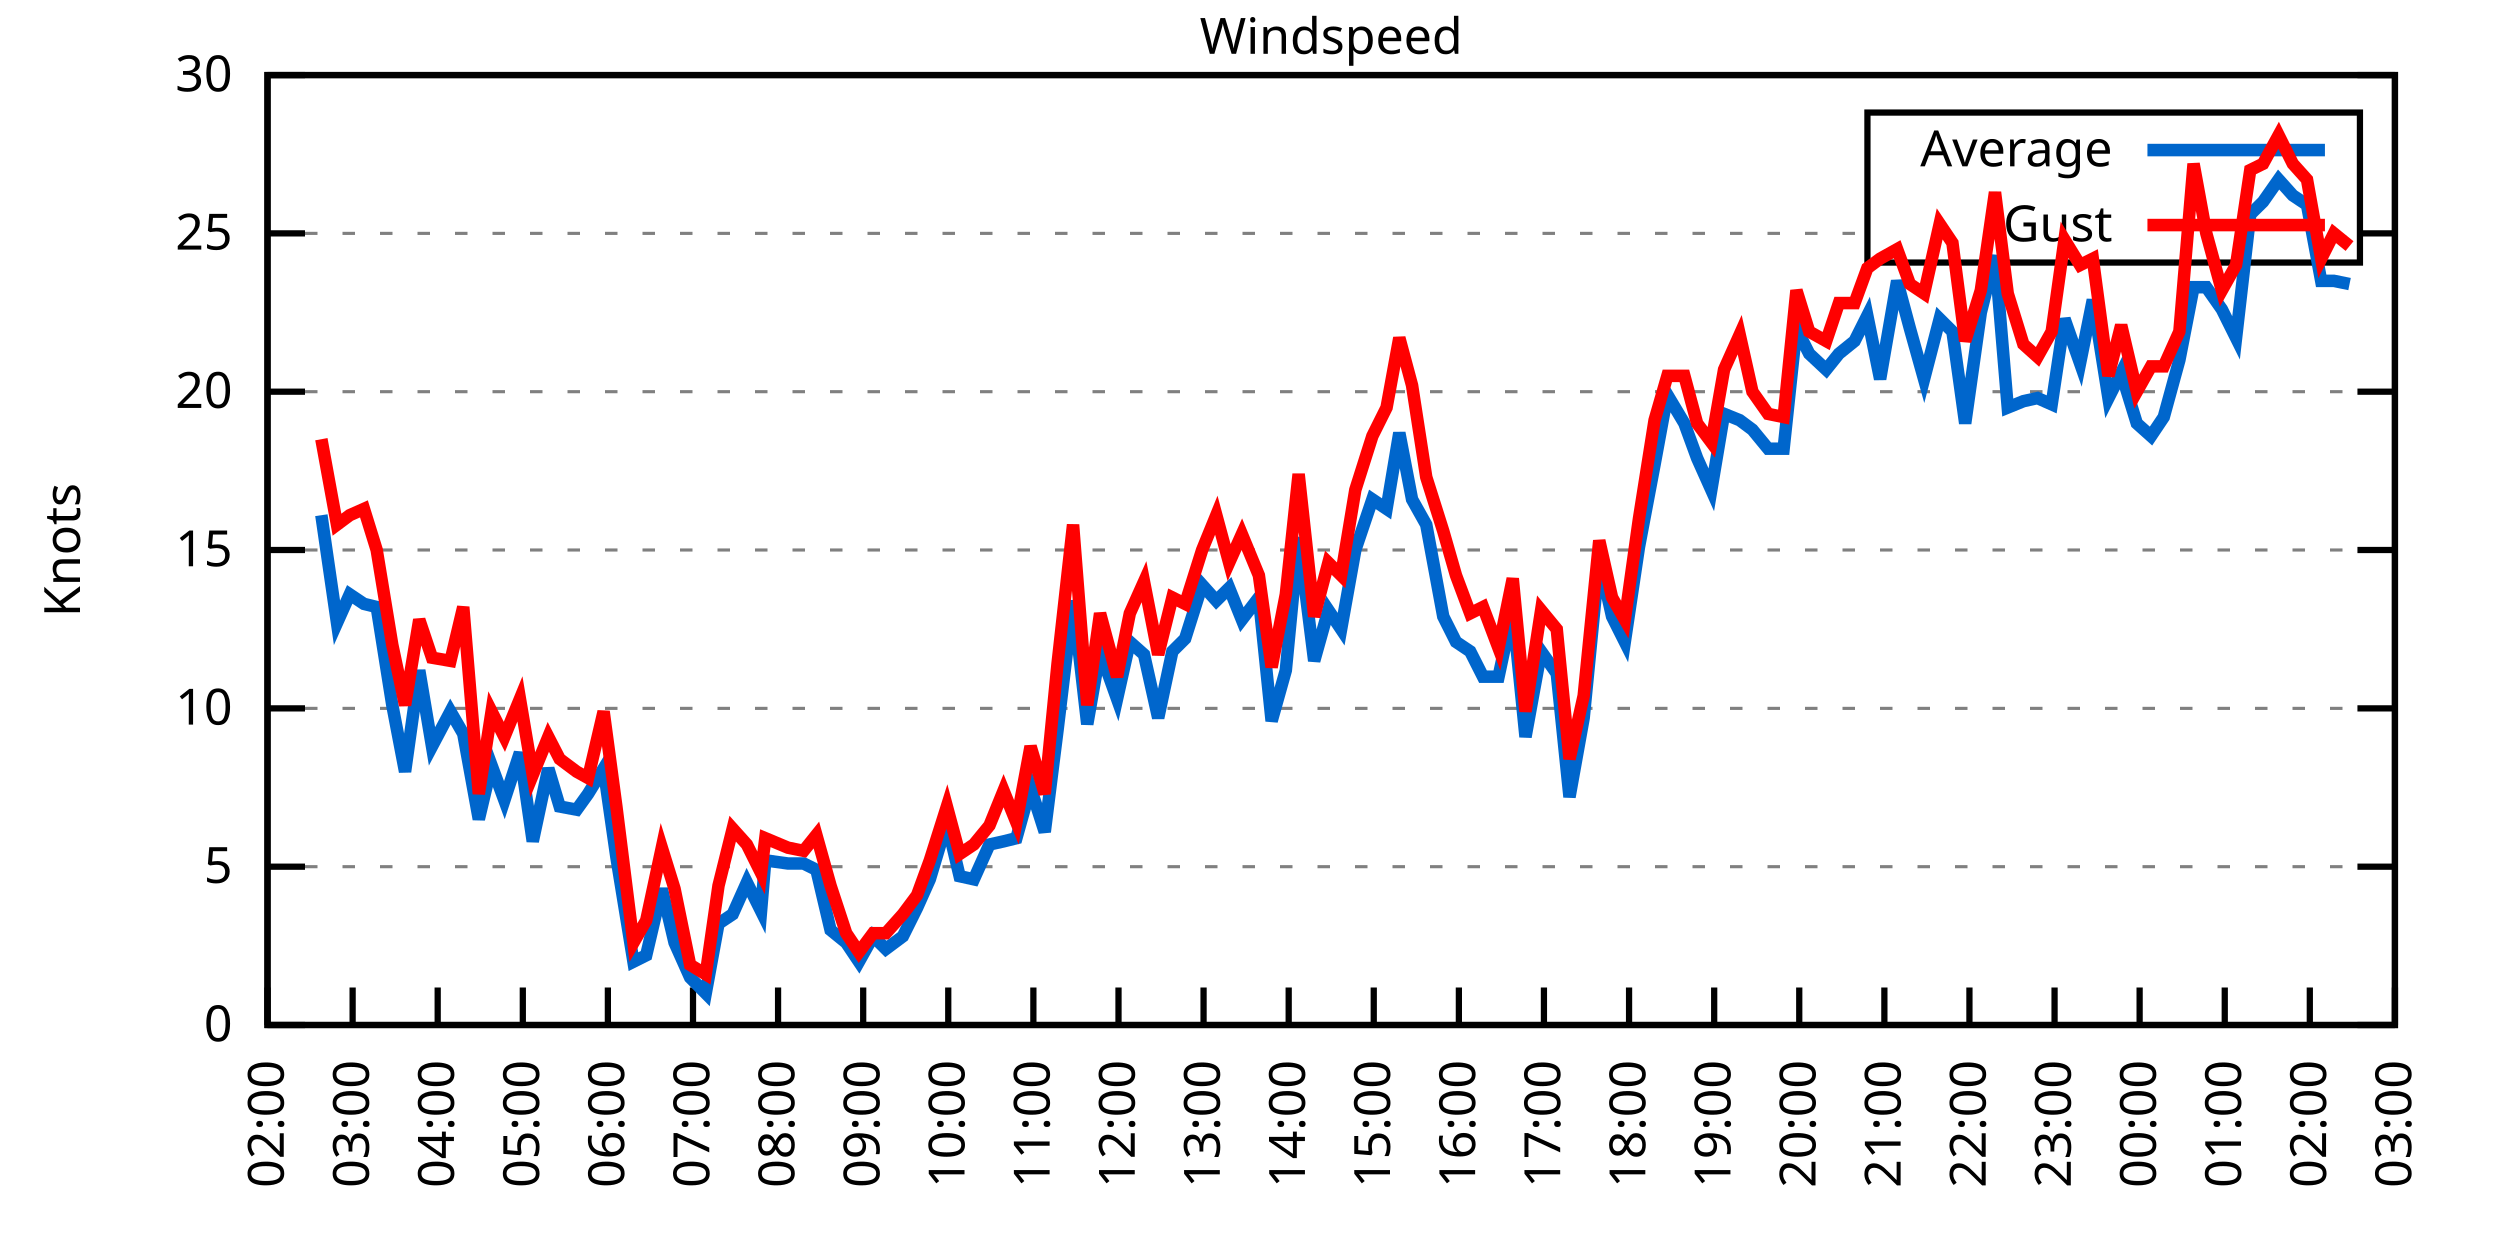
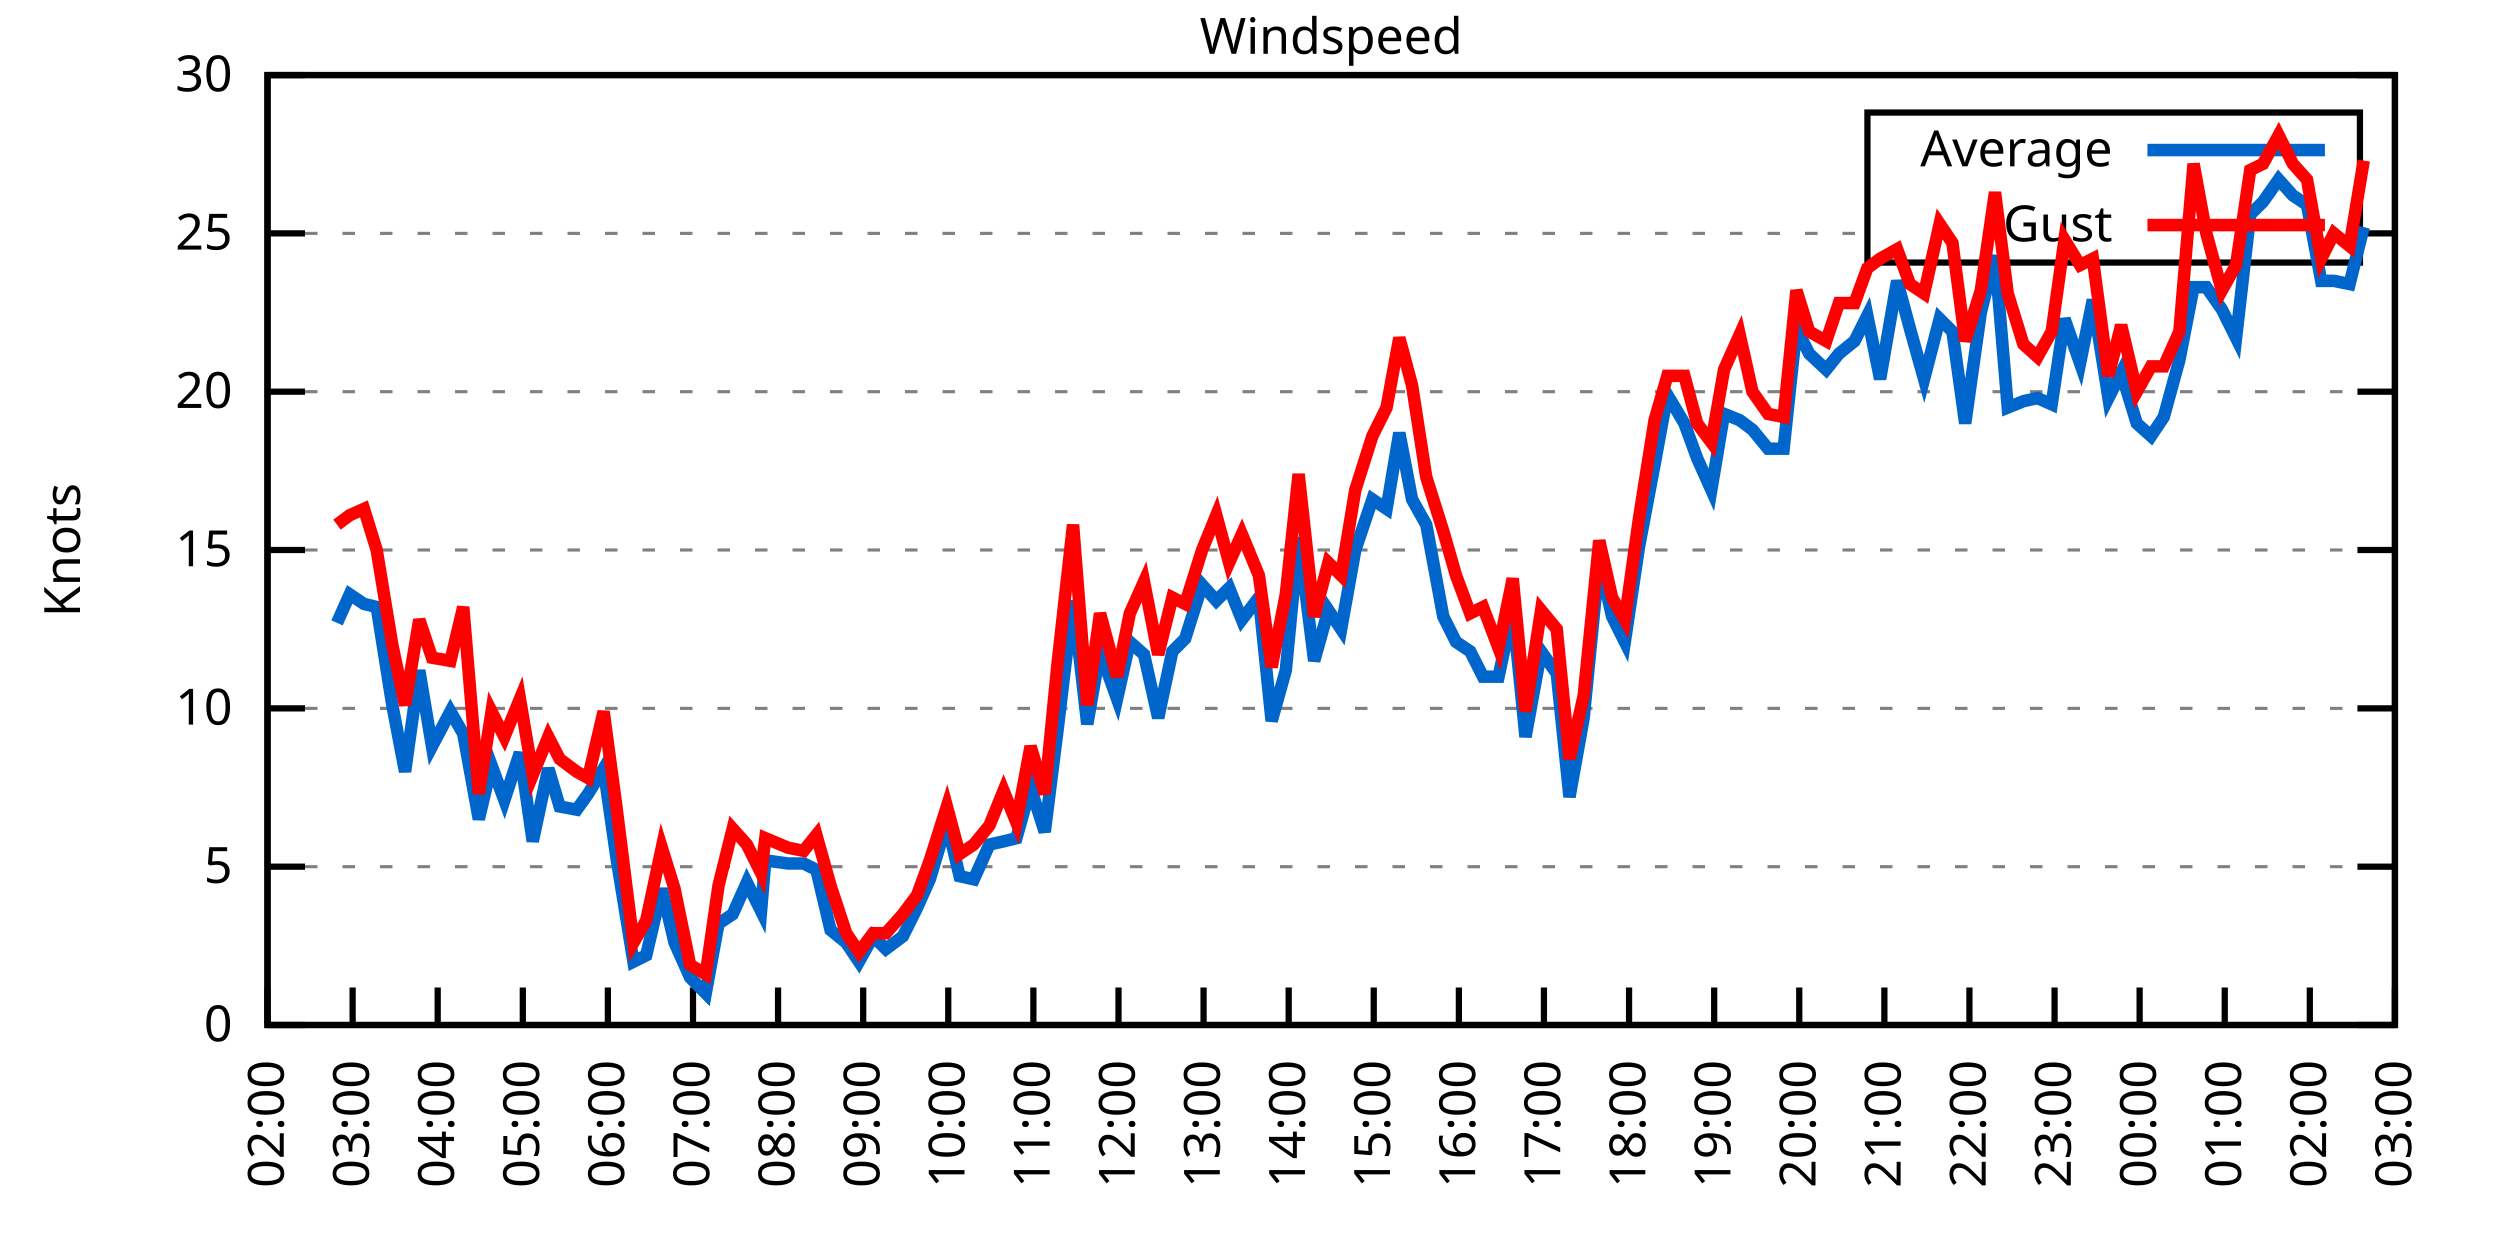
<svg xmlns="http://www.w3.org/2000/svg" xmlns:xlink="http://www.w3.org/1999/xlink" width="400" height="200" viewBox="0 0 400 200">
  <g id="gnuplot_canvas">
    <rect x="0" y="0" width="400" height="200" fill="none" />
    <defs>
      <circle id="gpDot" r="0.5" stroke-width="0.5" stroke="currentColor" />
      <path id="gpPt0" stroke-width="0.333" stroke="currentColor" d="M-1,0 h2 M0,-1 v2" />
      <path id="gpPt1" stroke-width="0.333" stroke="currentColor" d="M-1,-1 L1,1 M1,-1 L-1,1" />
      <path id="gpPt2" stroke-width="0.333" stroke="currentColor" d="M-1,0 L1,0 M0,-1 L0,1 M-1,-1 L1,1 M-1,1 L1,-1" />
      <rect id="gpPt3" stroke-width="0.333" stroke="currentColor" x="-1" y="-1" width="2" height="2" />
      <rect id="gpPt4" stroke-width="0.333" stroke="currentColor" fill="currentColor" x="-1" y="-1" width="2" height="2" />
      <circle id="gpPt5" stroke-width="0.333" stroke="currentColor" cx="0" cy="0" r="1" />
      <use xlink:href="#gpPt5" id="gpPt6" fill="currentColor" stroke="none" />
      <path id="gpPt7" stroke-width="0.333" stroke="currentColor" d="M0,-1.33 L-1.33,0.67 L1.33,0.67 z" />
      <use xlink:href="#gpPt7" id="gpPt8" fill="currentColor" stroke="none" />
      <use xlink:href="#gpPt7" id="gpPt9" stroke="currentColor" transform="rotate(180)" />
      <use xlink:href="#gpPt9" id="gpPt10" fill="currentColor" stroke="none" />
      <use xlink:href="#gpPt3" id="gpPt11" stroke="currentColor" transform="rotate(45)" />
      <use xlink:href="#gpPt11" id="gpPt12" fill="currentColor" stroke="none" />
      <path id="gpPt13" stroke-width="0.333" stroke="currentColor" d="M0,1.330 L1.265,0.411 L0.782,-1.067 L-0.782,-1.076 L-1.265,0.411 z" />
      <use xlink:href="#gpPt13" id="gpPt14" fill="currentColor" stroke="none" />
      <filter id="textbox" filterUnits="objectBoundingBox" x="0" y="0" height="1" width="1">
        <feFlood flood-color="white" flood-opacity="1" result="bgnd" />
        <feComposite in="SourceGraphic" in2="bgnd" operator="atop" />
      </filter>
      <filter id="greybox" filterUnits="objectBoundingBox" x="0" y="0" height="1" width="1">
        <feFlood flood-color="lightgrey" flood-opacity="1" result="grey" />
        <feComposite in="SourceGraphic" in2="grey" operator="atop" />
      </filter>
    </defs>
    <g fill="none" color="white" stroke="currentColor" stroke-width="1.00" stroke-linecap="butt" stroke-linejoin="miter">
</g>
    <g fill="none" color="black" stroke="currentColor" stroke-width="1.00" stroke-linecap="butt" stroke-linejoin="miter">
      <g stroke="none" shape-rendering="crispEdges">
        <polygon fill="rgb(255, 255, 255)" points="42.80,164.00 383.18,164.00 383.18,12.02 42.80,12.02 " />
      </g>
    </g>
    <g fill="none" color="black" stroke="currentColor" stroke-width="1.00" stroke-linecap="butt" stroke-linejoin="miter">
</g>
    <g fill="none" color="black" stroke="black" stroke-width="0.50" stroke-linecap="butt" stroke-linejoin="miter">
</g>
    <g fill="none" color="gray" stroke="currentColor" stroke-width="0.50" stroke-linecap="butt" stroke-linejoin="miter">
      <path stroke="gray" stroke-dasharray="2,4" class="gridline" d="M42.80,164.00 L383.19,164.00  " />
    </g>
    <g fill="none" color="gray" stroke="gray" stroke-width="1.00" stroke-linecap="butt" stroke-linejoin="miter">
</g>
    <g fill="none" color="black" stroke="currentColor" stroke-width="1.00" stroke-linecap="butt" stroke-linejoin="miter">
      <path stroke="black" d="M42.80,164.00 L48.80,164.00 M383.19,164.00 L377.19,164.00  " />
      <g transform="translate(37.20,166.60)" stroke="none" fill="black" font-family="Sans" font-size="8.00" text-anchor="end">
        <text>
          <tspan font-family="Sans"> 0</tspan>
        </text>
      </g>
    </g>
    <g fill="none" color="black" stroke="currentColor" stroke-width="1.00" stroke-linecap="butt" stroke-linejoin="miter">
</g>
    <g fill="none" color="black" stroke="black" stroke-width="0.50" stroke-linecap="butt" stroke-linejoin="miter">
</g>
    <g fill="none" color="gray" stroke="currentColor" stroke-width="0.50" stroke-linecap="butt" stroke-linejoin="miter">
      <path stroke="gray" stroke-dasharray="2,4" class="gridline" d="M42.80,138.67 L383.19,138.67  " />
    </g>
    <g fill="none" color="gray" stroke="gray" stroke-width="1.00" stroke-linecap="butt" stroke-linejoin="miter">
</g>
    <g fill="none" color="black" stroke="currentColor" stroke-width="1.00" stroke-linecap="butt" stroke-linejoin="miter">
      <path stroke="black" d="M42.80,138.67 L48.80,138.67 M383.19,138.67 L377.19,138.67  " />
      <g transform="translate(37.20,141.27)" stroke="none" fill="black" font-family="Sans" font-size="8.00" text-anchor="end">
        <text>
          <tspan font-family="Sans"> 5</tspan>
        </text>
      </g>
    </g>
    <g fill="none" color="black" stroke="currentColor" stroke-width="1.00" stroke-linecap="butt" stroke-linejoin="miter">
</g>
    <g fill="none" color="black" stroke="black" stroke-width="0.50" stroke-linecap="butt" stroke-linejoin="miter">
</g>
    <g fill="none" color="gray" stroke="currentColor" stroke-width="0.50" stroke-linecap="butt" stroke-linejoin="miter">
      <path stroke="gray" stroke-dasharray="2,4" class="gridline" d="M42.80,113.34 L383.19,113.34  " />
    </g>
    <g fill="none" color="gray" stroke="gray" stroke-width="1.00" stroke-linecap="butt" stroke-linejoin="miter">
</g>
    <g fill="none" color="black" stroke="currentColor" stroke-width="1.00" stroke-linecap="butt" stroke-linejoin="miter">
      <path stroke="black" d="M42.80,113.34 L48.80,113.34 M383.19,113.34 L377.19,113.34  " />
      <g transform="translate(37.20,115.94)" stroke="none" fill="black" font-family="Sans" font-size="8.00" text-anchor="end">
        <text>
          <tspan font-family="Sans"> 10</tspan>
        </text>
      </g>
    </g>
    <g fill="none" color="black" stroke="currentColor" stroke-width="1.00" stroke-linecap="butt" stroke-linejoin="miter">
</g>
    <g fill="none" color="black" stroke="black" stroke-width="0.50" stroke-linecap="butt" stroke-linejoin="miter">
</g>
    <g fill="none" color="gray" stroke="currentColor" stroke-width="0.50" stroke-linecap="butt" stroke-linejoin="miter">
      <path stroke="gray" stroke-dasharray="2,4" class="gridline" d="M42.80,88.00 L383.19,88.00  " />
    </g>
    <g fill="none" color="gray" stroke="gray" stroke-width="1.00" stroke-linecap="butt" stroke-linejoin="miter">
</g>
    <g fill="none" color="black" stroke="currentColor" stroke-width="1.00" stroke-linecap="butt" stroke-linejoin="miter">
      <path stroke="black" d="M42.80,88.00 L48.80,88.00 M383.19,88.00 L377.19,88.00  " />
      <g transform="translate(37.20,90.60)" stroke="none" fill="black" font-family="Sans" font-size="8.00" text-anchor="end">
        <text>
          <tspan font-family="Sans"> 15</tspan>
        </text>
      </g>
    </g>
    <g fill="none" color="black" stroke="currentColor" stroke-width="1.00" stroke-linecap="butt" stroke-linejoin="miter">
</g>
    <g fill="none" color="black" stroke="black" stroke-width="0.50" stroke-linecap="butt" stroke-linejoin="miter">
</g>
    <g fill="none" color="gray" stroke="currentColor" stroke-width="0.50" stroke-linecap="butt" stroke-linejoin="miter">
      <path stroke="gray" stroke-dasharray="2,4" class="gridline" d="M42.80,62.67 L383.19,62.67  " />
    </g>
    <g fill="none" color="gray" stroke="gray" stroke-width="1.00" stroke-linecap="butt" stroke-linejoin="miter">
</g>
    <g fill="none" color="black" stroke="currentColor" stroke-width="1.00" stroke-linecap="butt" stroke-linejoin="miter">
      <path stroke="black" d="M42.80,62.67 L48.80,62.67 M383.19,62.67 L377.19,62.67  " />
      <g transform="translate(37.20,65.27)" stroke="none" fill="black" font-family="Sans" font-size="8.00" text-anchor="end">
        <text>
          <tspan font-family="Sans"> 20</tspan>
        </text>
      </g>
    </g>
    <g fill="none" color="black" stroke="currentColor" stroke-width="1.00" stroke-linecap="butt" stroke-linejoin="miter">
</g>
    <g fill="none" color="black" stroke="black" stroke-width="0.50" stroke-linecap="butt" stroke-linejoin="miter">
</g>
    <g fill="none" color="gray" stroke="currentColor" stroke-width="0.50" stroke-linecap="butt" stroke-linejoin="miter">
      <path stroke="gray" stroke-dasharray="2,4" class="gridline" d="M42.80,37.34 L298.79,37.34 M377.59,37.34 L383.19,37.34  " />
    </g>
    <g fill="none" color="gray" stroke="gray" stroke-width="1.00" stroke-linecap="butt" stroke-linejoin="miter">
</g>
    <g fill="none" color="black" stroke="currentColor" stroke-width="1.00" stroke-linecap="butt" stroke-linejoin="miter">
      <path stroke="black" d="M42.80,37.34 L48.80,37.34 M383.19,37.34 L377.19,37.34  " />
      <g transform="translate(37.20,39.94)" stroke="none" fill="black" font-family="Sans" font-size="8.00" text-anchor="end">
        <text>
          <tspan font-family="Sans"> 25</tspan>
        </text>
      </g>
    </g>
    <g fill="none" color="black" stroke="currentColor" stroke-width="1.00" stroke-linecap="butt" stroke-linejoin="miter">
</g>
    <g fill="none" color="black" stroke="black" stroke-width="0.50" stroke-linecap="butt" stroke-linejoin="miter">
</g>
    <g fill="none" color="gray" stroke="currentColor" stroke-width="0.50" stroke-linecap="butt" stroke-linejoin="miter">
      <path stroke="gray" stroke-dasharray="2,4" class="gridline" d="M42.80,12.01 L383.19,12.01  " />
    </g>
    <g fill="none" color="gray" stroke="gray" stroke-width="1.00" stroke-linecap="butt" stroke-linejoin="miter">
</g>
    <g fill="none" color="black" stroke="currentColor" stroke-width="1.00" stroke-linecap="butt" stroke-linejoin="miter">
      <path stroke="black" d="M42.80,12.01 L48.80,12.01 M383.19,12.01 L377.19,12.01  " />
      <g transform="translate(37.20,14.61)" stroke="none" fill="black" font-family="Sans" font-size="8.00" text-anchor="end">
        <text>
          <tspan font-family="Sans"> 30</tspan>
        </text>
      </g>
    </g>
    <g fill="none" color="black" stroke="currentColor" stroke-width="1.00" stroke-linecap="butt" stroke-linejoin="miter">
      <path stroke="black" d="M42.80,164.00 L42.80,158.00  " />
      <g transform="translate(45.40,169.60) rotate(270.00)" stroke="none" fill="black" font-family="Sans" font-size="8.00" text-anchor="end">
        <text>
          <tspan font-family="Sans">02:00</tspan>
        </text>
      </g>
    </g>
    <g fill="none" color="black" stroke="currentColor" stroke-width="1.00" stroke-linecap="butt" stroke-linejoin="miter">
      <path stroke="black" d="M56.42,164.00 L56.42,158.00  " />
      <g transform="translate(59.02,169.60) rotate(270.00)" stroke="none" fill="black" font-family="Sans" font-size="8.00" text-anchor="end">
        <text>
          <tspan font-family="Sans">03:00</tspan>
        </text>
      </g>
    </g>
    <g fill="none" color="black" stroke="currentColor" stroke-width="1.00" stroke-linecap="butt" stroke-linejoin="miter">
      <path stroke="black" d="M70.03,164.00 L70.03,158.00  " />
      <g transform="translate(72.63,169.60) rotate(270.00)" stroke="none" fill="black" font-family="Sans" font-size="8.00" text-anchor="end">
        <text>
          <tspan font-family="Sans">04:00</tspan>
        </text>
      </g>
    </g>
    <g fill="none" color="black" stroke="currentColor" stroke-width="1.00" stroke-linecap="butt" stroke-linejoin="miter">
      <path stroke="black" d="M83.65,164.00 L83.65,158.00  " />
      <g transform="translate(86.25,169.60) rotate(270.00)" stroke="none" fill="black" font-family="Sans" font-size="8.00" text-anchor="end">
        <text>
          <tspan font-family="Sans">05:00</tspan>
        </text>
      </g>
    </g>
    <g fill="none" color="black" stroke="currentColor" stroke-width="1.00" stroke-linecap="butt" stroke-linejoin="miter">
      <path stroke="black" d="M97.26,164.00 L97.26,158.00  " />
      <g transform="translate(99.86,169.60) rotate(270.00)" stroke="none" fill="black" font-family="Sans" font-size="8.00" text-anchor="end">
        <text>
          <tspan font-family="Sans">06:00</tspan>
        </text>
      </g>
    </g>
    <g fill="none" color="black" stroke="currentColor" stroke-width="1.00" stroke-linecap="butt" stroke-linejoin="miter">
      <path stroke="black" d="M110.88,164.00 L110.88,158.00  " />
      <g transform="translate(113.48,169.60) rotate(270.00)" stroke="none" fill="black" font-family="Sans" font-size="8.00" text-anchor="end">
        <text>
          <tspan font-family="Sans">07:00</tspan>
        </text>
      </g>
    </g>
    <g fill="none" color="black" stroke="currentColor" stroke-width="1.00" stroke-linecap="butt" stroke-linejoin="miter">
      <path stroke="black" d="M124.49,164.00 L124.49,158.00  " />
      <g transform="translate(127.09,169.60) rotate(270.00)" stroke="none" fill="black" font-family="Sans" font-size="8.00" text-anchor="end">
        <text>
          <tspan font-family="Sans">08:00</tspan>
        </text>
      </g>
    </g>
    <g fill="none" color="black" stroke="currentColor" stroke-width="1.00" stroke-linecap="butt" stroke-linejoin="miter">
      <path stroke="black" d="M138.11,164.00 L138.11,158.00  " />
      <g transform="translate(140.71,169.60) rotate(270.00)" stroke="none" fill="black" font-family="Sans" font-size="8.00" text-anchor="end">
        <text>
          <tspan font-family="Sans">09:00</tspan>
        </text>
      </g>
    </g>
    <g fill="none" color="black" stroke="currentColor" stroke-width="1.00" stroke-linecap="butt" stroke-linejoin="miter">
      <path stroke="black" d="M151.72,164.00 L151.72,158.00  " />
      <g transform="translate(154.32,169.60) rotate(270.00)" stroke="none" fill="black" font-family="Sans" font-size="8.00" text-anchor="end">
        <text>
          <tspan font-family="Sans">10:00</tspan>
        </text>
      </g>
    </g>
    <g fill="none" color="black" stroke="currentColor" stroke-width="1.00" stroke-linecap="butt" stroke-linejoin="miter">
      <path stroke="black" d="M165.34,164.00 L165.34,158.00  " />
      <g transform="translate(167.94,169.60) rotate(270.00)" stroke="none" fill="black" font-family="Sans" font-size="8.00" text-anchor="end">
        <text>
          <tspan font-family="Sans">11:00</tspan>
        </text>
      </g>
    </g>
    <g fill="none" color="black" stroke="currentColor" stroke-width="1.00" stroke-linecap="butt" stroke-linejoin="miter">
      <path stroke="black" d="M178.96,164.00 L178.96,158.00  " />
      <g transform="translate(181.56,169.60) rotate(270.00)" stroke="none" fill="black" font-family="Sans" font-size="8.00" text-anchor="end">
        <text>
          <tspan font-family="Sans">12:00</tspan>
        </text>
      </g>
    </g>
    <g fill="none" color="black" stroke="currentColor" stroke-width="1.00" stroke-linecap="butt" stroke-linejoin="miter">
      <path stroke="black" d="M192.57,164.00 L192.57,158.00  " />
      <g transform="translate(195.17,169.60) rotate(270.00)" stroke="none" fill="black" font-family="Sans" font-size="8.00" text-anchor="end">
        <text>
          <tspan font-family="Sans">13:00</tspan>
        </text>
      </g>
    </g>
    <g fill="none" color="black" stroke="currentColor" stroke-width="1.00" stroke-linecap="butt" stroke-linejoin="miter">
      <path stroke="black" d="M206.19,164.00 L206.19,158.00  " />
      <g transform="translate(208.79,169.60) rotate(270.00)" stroke="none" fill="black" font-family="Sans" font-size="8.00" text-anchor="end">
        <text>
          <tspan font-family="Sans">14:00</tspan>
        </text>
      </g>
    </g>
    <g fill="none" color="black" stroke="currentColor" stroke-width="1.00" stroke-linecap="butt" stroke-linejoin="miter">
      <path stroke="black" d="M219.80,164.00 L219.80,158.00  " />
      <g transform="translate(222.40,169.60) rotate(270.00)" stroke="none" fill="black" font-family="Sans" font-size="8.00" text-anchor="end">
        <text>
          <tspan font-family="Sans">15:00</tspan>
        </text>
      </g>
    </g>
    <g fill="none" color="black" stroke="currentColor" stroke-width="1.00" stroke-linecap="butt" stroke-linejoin="miter">
      <path stroke="black" d="M233.42,164.00 L233.42,158.00  " />
      <g transform="translate(236.02,169.60) rotate(270.00)" stroke="none" fill="black" font-family="Sans" font-size="8.00" text-anchor="end">
        <text>
          <tspan font-family="Sans">16:00</tspan>
        </text>
      </g>
    </g>
    <g fill="none" color="black" stroke="currentColor" stroke-width="1.00" stroke-linecap="butt" stroke-linejoin="miter">
      <path stroke="black" d="M247.03,164.00 L247.03,158.00  " />
      <g transform="translate(249.63,169.60) rotate(270.00)" stroke="none" fill="black" font-family="Sans" font-size="8.00" text-anchor="end">
        <text>
          <tspan font-family="Sans">17:00</tspan>
        </text>
      </g>
    </g>
    <g fill="none" color="black" stroke="currentColor" stroke-width="1.00" stroke-linecap="butt" stroke-linejoin="miter">
      <path stroke="black" d="M260.65,164.00 L260.65,158.00  " />
      <g transform="translate(263.25,169.60) rotate(270.00)" stroke="none" fill="black" font-family="Sans" font-size="8.00" text-anchor="end">
        <text>
          <tspan font-family="Sans">18:00</tspan>
        </text>
      </g>
    </g>
    <g fill="none" color="black" stroke="currentColor" stroke-width="1.00" stroke-linecap="butt" stroke-linejoin="miter">
      <path stroke="black" d="M274.27,164.00 L274.27,158.00  " />
      <g transform="translate(276.87,169.60) rotate(270.00)" stroke="none" fill="black" font-family="Sans" font-size="8.00" text-anchor="end">
        <text>
          <tspan font-family="Sans">19:00</tspan>
        </text>
      </g>
    </g>
    <g fill="none" color="black" stroke="currentColor" stroke-width="1.00" stroke-linecap="butt" stroke-linejoin="miter">
      <path stroke="black" d="M287.88,164.00 L287.88,158.00  " />
      <g transform="translate(290.48,169.60) rotate(270.00)" stroke="none" fill="black" font-family="Sans" font-size="8.00" text-anchor="end">
        <text>
          <tspan font-family="Sans">20:00</tspan>
        </text>
      </g>
    </g>
    <g fill="none" color="black" stroke="currentColor" stroke-width="1.00" stroke-linecap="butt" stroke-linejoin="miter">
      <path stroke="black" d="M301.50,164.00 L301.50,158.00  " />
      <g transform="translate(304.10,169.60) rotate(270.00)" stroke="none" fill="black" font-family="Sans" font-size="8.00" text-anchor="end">
        <text>
          <tspan font-family="Sans">21:00</tspan>
        </text>
      </g>
    </g>
    <g fill="none" color="black" stroke="currentColor" stroke-width="1.00" stroke-linecap="butt" stroke-linejoin="miter">
      <path stroke="black" d="M315.11,164.00 L315.11,158.00  " />
      <g transform="translate(317.71,169.60) rotate(270.00)" stroke="none" fill="black" font-family="Sans" font-size="8.00" text-anchor="end">
        <text>
          <tspan font-family="Sans">22:00</tspan>
        </text>
      </g>
    </g>
    <g fill="none" color="black" stroke="currentColor" stroke-width="1.00" stroke-linecap="butt" stroke-linejoin="miter">
      <path stroke="black" d="M328.73,164.00 L328.73,158.00  " />
      <g transform="translate(331.33,169.60) rotate(270.00)" stroke="none" fill="black" font-family="Sans" font-size="8.00" text-anchor="end">
        <text>
          <tspan font-family="Sans">23:00</tspan>
        </text>
      </g>
    </g>
    <g fill="none" color="black" stroke="currentColor" stroke-width="1.00" stroke-linecap="butt" stroke-linejoin="miter">
      <path stroke="black" d="M342.34,164.00 L342.34,158.00  " />
      <g transform="translate(344.94,169.60) rotate(270.00)" stroke="none" fill="black" font-family="Sans" font-size="8.00" text-anchor="end">
        <text>
          <tspan font-family="Sans">00:00</tspan>
        </text>
      </g>
    </g>
    <g fill="none" color="black" stroke="currentColor" stroke-width="1.00" stroke-linecap="butt" stroke-linejoin="miter">
      <path stroke="black" d="M355.96,164.00 L355.96,158.00  " />
      <g transform="translate(358.56,169.60) rotate(270.00)" stroke="none" fill="black" font-family="Sans" font-size="8.00" text-anchor="end">
        <text>
          <tspan font-family="Sans">01:00</tspan>
        </text>
      </g>
    </g>
    <g fill="none" color="black" stroke="currentColor" stroke-width="1.00" stroke-linecap="butt" stroke-linejoin="miter">
      <path stroke="black" d="M369.57,164.00 L369.57,158.00  " />
      <g transform="translate(372.17,169.60) rotate(270.00)" stroke="none" fill="black" font-family="Sans" font-size="8.00" text-anchor="end">
        <text>
          <tspan font-family="Sans">02:00</tspan>
        </text>
      </g>
    </g>
    <g fill="none" color="black" stroke="currentColor" stroke-width="1.00" stroke-linecap="butt" stroke-linejoin="miter">
      <path stroke="black" d="M383.19,164.00 L383.19,158.00  " />
      <g transform="translate(385.79,169.60) rotate(270.00)" stroke="none" fill="black" font-family="Sans" font-size="8.00" text-anchor="end">
        <text>
          <tspan font-family="Sans">03:00</tspan>
        </text>
      </g>
    </g>
    <g fill="none" color="black" stroke="currentColor" stroke-width="1.00" stroke-linecap="butt" stroke-linejoin="miter">
</g>
    <g fill="none" color="black" stroke="currentColor" stroke-width="1.00" stroke-linecap="butt" stroke-linejoin="miter">
      <path stroke="black" d="M42.80,12.01 L42.80,164.00 L383.19,164.00 L383.19,12.01 L42.80,12.01 Z  " />
    </g>
    <g fill="none" color="black" stroke="currentColor" stroke-width="1.00" stroke-linecap="butt" stroke-linejoin="miter">
</g>
    <g fill="none" color="black" stroke="currentColor" stroke-width="1.00" stroke-linecap="butt" stroke-linejoin="miter">
      <path stroke="black" d="M298.79,42.01 L298.79,18.01 L377.59,18.01 L377.59,42.01 L298.79,42.01 Z  " />
    </g>
    <g id="Windspeed_plot_1">
      <g fill="none" color="white" stroke="black" stroke-width="2.00" stroke-linecap="butt" stroke-linejoin="miter">
</g>
      <g fill="none" color="black" stroke="currentColor" stroke-width="2.00" stroke-linecap="butt" stroke-linejoin="miter">
        <g transform="translate(337.99,26.61)" stroke="none" fill="black" font-family="Sans" font-size="8.00" text-anchor="end">
          <text>
            <tspan font-family="Sans">Average</tspan>
          </text>
        </g>
      </g>
      <g fill="none" color="black" stroke="currentColor" stroke-width="2.00" stroke-linecap="butt" stroke-linejoin="miter">
-         <path stroke="rgb(  0, 102, 204)" d="M343.59,24.01 L371.99,24.01 M51.42,82.43 L53.92,99.66 L55.96,95.10 L58.23,96.62 L60.27,97.12 L62.77,112.83   L64.81,123.47 L67.08,107.26 L69.12,119.42 L72.07,113.84 L74.12,117.39 L76.61,131.07 L78.65,122.46 L80.70,128.03   L83.19,120.43 L85.24,134.62 L87.73,122.96 L89.55,129.04 L92.27,129.55 L94.09,127.02 L96.58,122.96 L98.62,137.15   L101.35,153.87 L103.39,152.85 L105.89,142.21 L107.93,150.83 L110.42,156.40 L112.92,158.93 L114.96,147.79 L117.23,146.27   L119.50,141.20 L121.77,145.76 L122.45,137.66 L126.08,138.16 L128.58,138.16 L130.62,139.17 L132.89,148.80 L135.39,150.83   L137.43,153.87 L139.70,149.81 L141.74,151.84 L144.46,149.81 L146.73,145.25 L148.77,140.69 L151.50,131.58 L153.54,140.19   L155.81,140.69 L158.31,135.12 L160.57,134.62 L162.62,134.11 L164.89,126.00 L167.16,133.10 L169.20,116.88 L171.69,96.11   L173.96,115.87 L176.01,104.22 L178.73,111.82 L180.77,102.70 L183.04,104.72 L185.31,114.86 L187.58,104.22 L189.62,102.19   L192.34,93.58 L194.61,96.11 L196.66,94.08 L198.70,99.15 L201.42,95.60 L203.46,115.36 L205.73,107.26 L207.78,85.98   L210.27,105.74 L212.54,97.63 L214.58,100.67 L216.85,88.00 L219.58,79.90 L221.85,81.42 L223.89,69.26 L225.93,79.90   L228.20,83.95 L230.92,98.64 L232.96,102.70 L235.23,104.22 L237.28,108.27 L239.77,108.27 L242.04,97.63 L244.08,117.90   L246.58,104.22 L249.08,107.76 L251.12,127.52 L253.39,114.86 L255.88,89.52 L257.93,98.64 L259.97,102.70 L262.24,87.50   L264.73,74.33 L266.78,63.18 L269.50,67.74 L271.54,73.31 L273.81,78.38 L275.85,66.22 L278.35,67.23 L280.39,68.75   L282.89,71.79 L285.38,71.79 L287.43,52.54 L289.47,56.59 L292.19,59.13 L294.23,56.59 L296.73,54.57 L298.77,50.51   L300.82,60.65 L303.54,44.94 L305.58,52.54 L307.85,60.65 L310.35,51.02 L312.39,53.05 L314.43,67.74 L316.93,50.01   L319.20,40.89 L321.24,65.21 L323.74,64.19 L326.00,63.69 L328.27,64.70 L330.32,51.02 L332.81,58.11 L334.85,47.98   L337.35,63.69 L339.39,59.63 L341.89,67.74 L344.16,69.77 L346.20,66.73 L348.70,57.61 L350.97,45.95 L353.01,45.95   L355.50,49.50 L357.77,54.06 L360.04,34.30 L362.09,32.28 L364.58,28.73 L366.85,31.26 L369.12,32.78 L371.39,44.94   L373.43,44.94 L375.93,45.45  " />
+         <path stroke="rgb(  0, 102, 204)" d="M343.59,24.01 L371.99,24.01 M53.92,99.66 L55.96,95.10 L58.23,96.62 L60.27,97.12 L62.77,112.83 L64.81,123.47   L67.08,107.26 L69.12,119.42 L72.07,113.84 L74.12,117.39 L76.61,131.07 L78.65,122.46 L80.70,128.03 L83.19,120.43   L85.24,134.62 L87.73,122.96 L89.55,129.04 L92.27,129.55 L94.09,127.02 L96.58,122.96 L98.62,137.15 L101.35,153.87   L103.39,152.85 L105.89,142.21 L107.93,150.83 L110.42,156.40 L112.92,158.93 L114.96,147.79 L117.23,146.27 L119.50,141.20   L121.77,145.76 L122.45,137.66 L126.08,138.16 L128.58,138.16 L130.62,139.17 L132.89,148.80 L135.39,150.83 L137.43,153.87   L139.70,149.81 L141.74,151.84 L144.46,149.81 L146.73,145.25 L148.77,140.69 L151.50,131.58 L153.54,140.19 L155.81,140.69   L158.31,135.12 L160.57,134.62 L162.62,134.11 L164.89,126.00 L167.16,133.10 L169.20,116.88 L171.69,96.11 L173.96,115.87   L176.01,104.22 L178.73,111.82 L180.77,102.70 L183.04,104.72 L185.31,114.86 L187.58,104.22 L189.62,102.19 L192.34,93.58   L194.61,96.11 L196.66,94.08 L198.70,99.15 L201.42,95.60 L203.46,115.36 L205.73,107.26 L207.78,85.98 L210.27,105.74   L212.54,97.63 L214.58,100.67 L216.85,88.00 L219.58,79.90 L221.85,81.42 L223.89,69.26 L225.93,79.90 L228.20,83.95   L230.92,98.64 L232.96,102.70 L235.23,104.22 L237.28,108.27 L239.77,108.27 L242.04,97.63 L244.08,117.90 L246.58,104.22   L249.08,107.76 L251.12,127.52 L253.39,114.86 L255.88,89.52 L257.93,98.64 L259.97,102.70 L262.24,87.50 L264.73,74.33   L266.78,63.18 L269.50,67.74 L271.54,73.31 L273.81,78.38 L275.85,66.22 L278.35,67.23 L280.39,68.75 L282.89,71.79   L285.38,71.79 L287.43,52.54 L289.47,56.59 L292.19,59.13 L294.23,56.59 L296.73,54.57 L298.77,50.51 L300.82,60.65   L303.54,44.94 L305.58,52.54 L307.85,60.65 L310.35,51.02 L312.39,53.05 L314.43,67.74 L316.93,50.01 L319.20,40.89   L321.24,65.21 L323.74,64.19 L326.00,63.69 L328.27,64.70 L330.32,51.02 L332.81,58.11 L334.85,47.98 L337.35,63.69   L339.39,59.63 L341.89,67.74 L344.16,69.77 L346.20,66.73 L348.70,57.61 L350.97,45.95 L353.01,45.95 L355.50,49.50   L357.77,54.06 L360.04,34.30 L362.09,32.28 L364.58,28.73 L366.85,31.26 L369.12,32.78 L371.39,44.94 L373.43,44.94   L375.93,45.45 L378.20,36.33  " />
      </g>
    </g>
    <g id="Windspeed_plot_2">
      <g fill="none" color="black" stroke="currentColor" stroke-width="2.00" stroke-linecap="butt" stroke-linejoin="miter">
        <g transform="translate(337.99,38.61)" stroke="none" fill="black" font-family="Sans" font-size="8.00" text-anchor="end">
          <text>
            <tspan font-family="Sans">Gust</tspan>
          </text>
        </g>
      </g>
      <g fill="none" color="black" stroke="currentColor" stroke-width="2.00" stroke-linecap="butt" stroke-linejoin="miter">
-         <path stroke="rgb(255,   0,   0)" d="M343.59,36.01 L371.99,36.01 M51.42,70.27 L53.92,83.95 L55.96,82.43 L58.23,81.42 L60.27,88.00 L62.77,103.20   L64.81,112.83 L67.08,99.15 L69.12,105.23 L72.07,105.74 L74.12,97.12 L76.61,127.02 L78.65,113.84 L80.70,117.90   L83.19,111.82 L85.24,123.98 L87.73,117.90 L89.55,121.44 L92.27,123.47 L94.09,124.48 L96.58,113.84 L98.62,129.04   L101.35,150.83 L103.39,147.28 L105.89,135.63 L107.93,142.21 L110.42,154.37 L112.92,155.89 L114.96,141.71 L117.23,132.59   L119.50,135.12 L121.77,139.68 L122.45,134.11 L126.08,135.63 L128.58,136.14 L130.62,133.60 L132.89,141.71 L135.39,149.31   L137.43,152.35 L139.70,149.31 L141.74,149.31 L144.46,146.27 L146.73,143.23 L148.77,137.66 L151.50,129.04 L153.54,136.64   L155.81,135.12 L158.31,132.08 L160.57,126.51 L162.62,131.58 L164.89,119.42 L167.16,127.02 L169.20,106.24 L171.69,83.95   L173.96,112.83 L176.01,98.14 L178.73,108.27 L180.77,98.14 L183.04,93.07 L185.31,104.72 L187.58,95.60 L189.62,96.62   L192.34,88.00 L194.61,82.43 L196.66,90.03 L198.70,85.47 L201.42,92.06 L203.46,106.75 L205.73,95.10 L207.78,75.85   L210.27,98.64 L212.54,90.03 L214.58,92.06 L216.85,78.38 L219.58,69.77 L221.85,65.21 L223.89,54.06 L225.93,61.66   L228.20,76.35 L230.92,84.97 L232.96,92.06 L235.23,98.14 L237.28,97.12 L239.77,103.71 L242.04,92.56 L244.08,113.84   L246.58,97.63 L249.08,100.67 L251.12,121.44 L253.39,111.31 L255.88,86.49 L257.93,95.60 L259.97,99.15 L262.24,82.94   L264.73,67.23 L266.78,60.14 L269.50,60.14 L271.54,67.74 L273.81,70.78 L275.85,59.13 L278.35,53.55 L280.39,62.67   L282.89,66.22 L285.38,66.73 L287.43,46.46 L289.47,53.05 L292.19,54.57 L294.23,48.49 L296.73,48.49 L298.77,42.91   L300.82,41.39 L303.54,39.87 L305.58,45.45 L307.85,46.97 L310.35,35.82 L312.39,38.86 L314.43,54.57 L316.93,46.46   L319.20,30.76 L321.24,46.97 L323.74,55.07 L326.00,57.10 L328.27,53.05 L330.32,38.35 L332.81,42.41 L334.85,41.39   L337.35,60.14 L339.39,52.03 L341.89,62.67 L344.16,58.62 L346.20,58.62 L348.70,53.05 L350.97,26.20 L353.01,37.34   L355.50,46.46 L357.77,42.41 L360.04,27.21 L362.09,26.20 L364.58,21.64 L366.85,26.20 L369.12,28.73 L371.39,41.39   L373.43,37.34 L375.93,39.37  " />
+         <path stroke="rgb(255,   0,   0)" d="M343.59,36.01 L371.99,36.01 M53.92,83.95 L55.96,82.43 L58.23,81.42 L60.27,88.00 L62.77,103.20 L64.81,112.83   L67.08,99.15 L69.12,105.23 L72.07,105.74 L74.12,97.12 L76.61,127.02 L78.65,113.84 L80.70,117.90 L83.19,111.82   L85.24,123.98 L87.73,117.90 L89.55,121.44 L92.27,123.47 L94.09,124.48 L96.58,113.84 L98.62,129.04 L101.35,150.83   L103.39,147.28 L105.89,135.63 L107.93,142.21 L110.42,154.37 L112.92,155.89 L114.96,141.71 L117.23,132.59 L119.50,135.12   L121.77,139.68 L122.45,134.11 L126.08,135.63 L128.58,136.14 L130.62,133.60 L132.89,141.71 L135.39,149.31 L137.43,152.35   L139.70,149.31 L141.74,149.31 L144.46,146.27 L146.73,143.23 L148.77,137.66 L151.50,129.04 L153.54,136.64 L155.81,135.12   L158.31,132.08 L160.57,126.51 L162.62,131.58 L164.89,119.42 L167.16,127.02 L169.20,106.24 L171.69,83.95 L173.96,112.83   L176.01,98.14 L178.73,108.27 L180.77,98.14 L183.04,93.07 L185.31,104.72 L187.58,95.60 L189.62,96.62 L192.34,88.00   L194.61,82.43 L196.66,90.03 L198.70,85.47 L201.42,92.06 L203.46,106.75 L205.73,95.10 L207.78,75.85 L210.27,98.64   L212.54,90.03 L214.58,92.06 L216.85,78.38 L219.58,69.77 L221.85,65.21 L223.89,54.06 L225.93,61.66 L228.20,76.35   L230.92,84.97 L232.96,92.06 L235.23,98.14 L237.28,97.12 L239.77,103.71 L242.04,92.56 L244.08,113.84 L246.58,97.63   L249.08,100.67 L251.12,121.44 L253.39,111.31 L255.88,86.49 L257.93,95.60 L259.97,99.15 L262.24,82.94 L264.73,67.23   L266.78,60.14 L269.50,60.14 L271.54,67.74 L273.81,70.78 L275.85,59.13 L278.35,53.55 L280.39,62.67 L282.89,66.22   L285.38,66.73 L287.43,46.46 L289.47,53.05 L292.19,54.57 L294.23,48.49 L296.73,48.49 L298.77,42.91 L300.82,41.39   L303.54,39.87 L305.58,45.45 L307.85,46.97 L310.35,35.82 L312.39,38.86 L314.43,54.57 L316.93,46.46 L319.20,30.76   L321.24,46.97 L323.74,55.07 L326.00,57.10 L328.27,53.05 L330.32,38.35 L332.81,42.41 L334.85,41.39 L337.35,60.14   L339.39,52.03 L341.89,62.67 L344.16,58.62 L346.20,58.62 L348.70,53.05 L350.97,26.20 L353.01,37.34 L355.50,46.46   L357.77,42.41 L360.04,27.21 L362.09,26.20 L364.58,21.64 L366.85,26.20 L369.12,28.73 L371.39,41.39 L373.43,37.34   L375.93,39.37 L378.20,25.69  " />
      </g>
    </g>
    <g fill="none" color="black" stroke="currentColor" stroke-width="2.00" stroke-linecap="butt" stroke-linejoin="miter">
</g>
    <g fill="none" color="black" stroke="black" stroke-width="1.00" stroke-linecap="butt" stroke-linejoin="miter">
</g>
    <g fill="none" color="black" stroke="currentColor" stroke-width="1.00" stroke-linecap="butt" stroke-linejoin="miter">
      <path stroke="black" d="M42.80,12.01 L42.80,164.00 L383.19,164.00 L383.19,12.01 L42.80,12.01 Z  " />
      <g transform="translate(12.80,88.01) rotate(270.00)" stroke="none" fill="black" font-family="Sans" font-size="8.00" text-anchor="middle">
        <text>
          <tspan font-family="Sans">Knots</tspan>
        </text>
      </g>
    </g>
    <g fill="none" color="black" stroke="currentColor" stroke-width="1.00" stroke-linecap="butt" stroke-linejoin="miter">
</g>
    <g fill="none" color="black" stroke="currentColor" stroke-width="1.00" stroke-linecap="butt" stroke-linejoin="miter">
      <g transform="translate(212.99,8.61)" stroke="none" fill="black" font-family="Sans" font-size="8.00" text-anchor="middle">
        <text>
          <tspan font-family="Sans">Windspeed</tspan>
        </text>
      </g>
    </g>
    <g fill="none" color="black" stroke="currentColor" stroke-width="1.00" stroke-linecap="butt" stroke-linejoin="miter">
</g>
  </g>
</svg>
